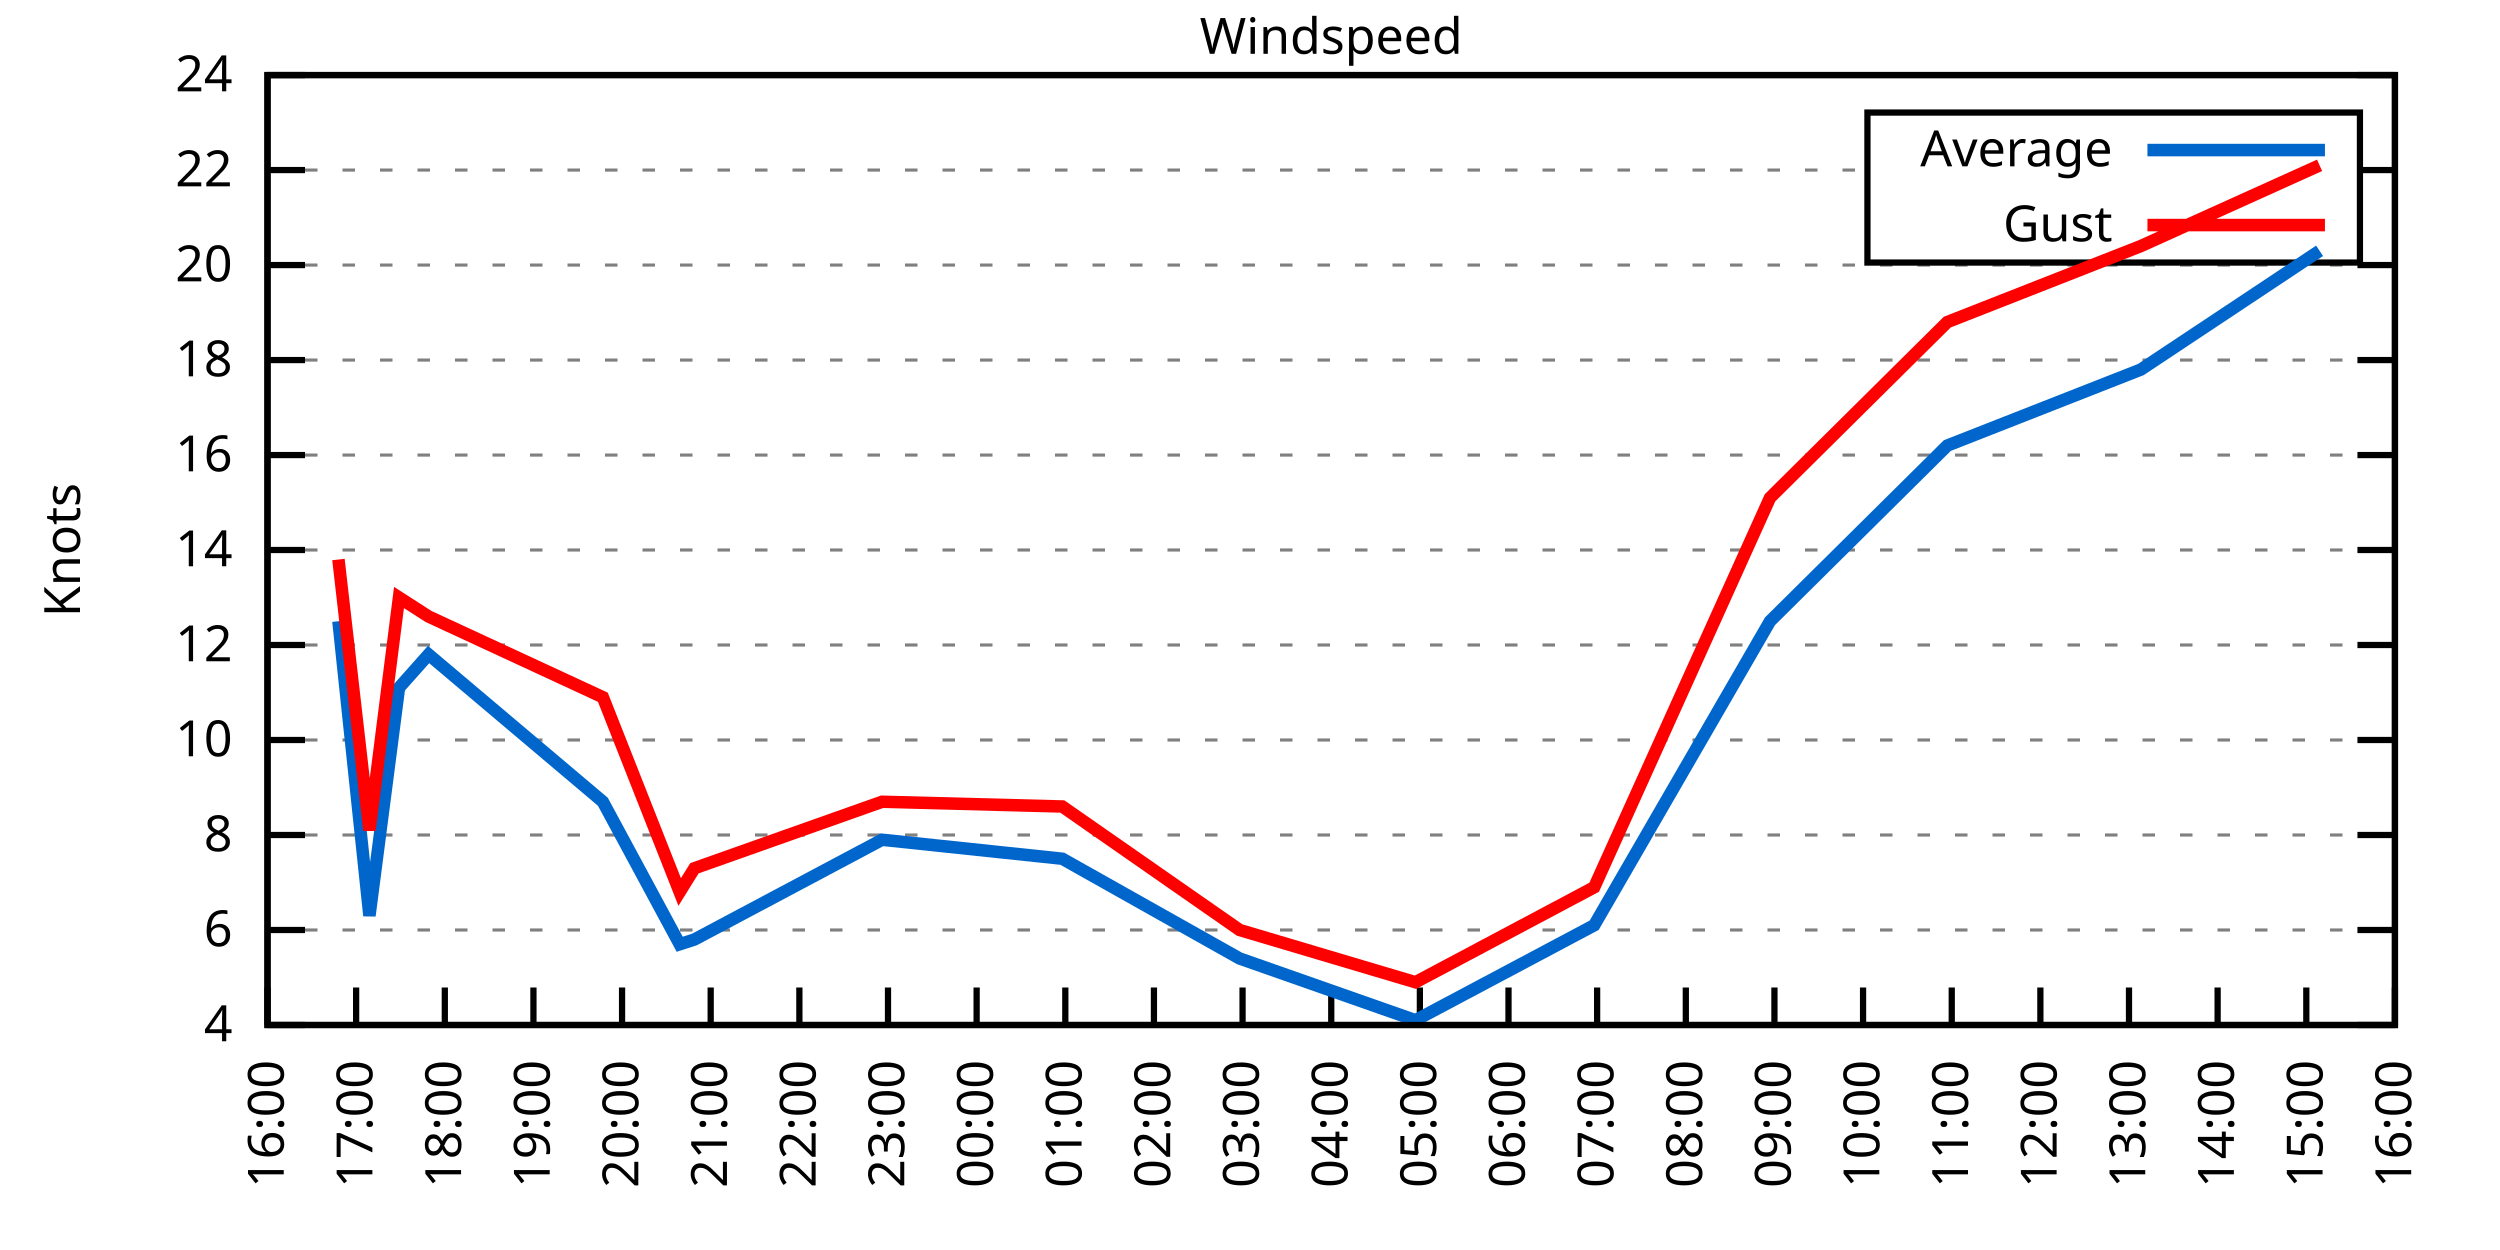
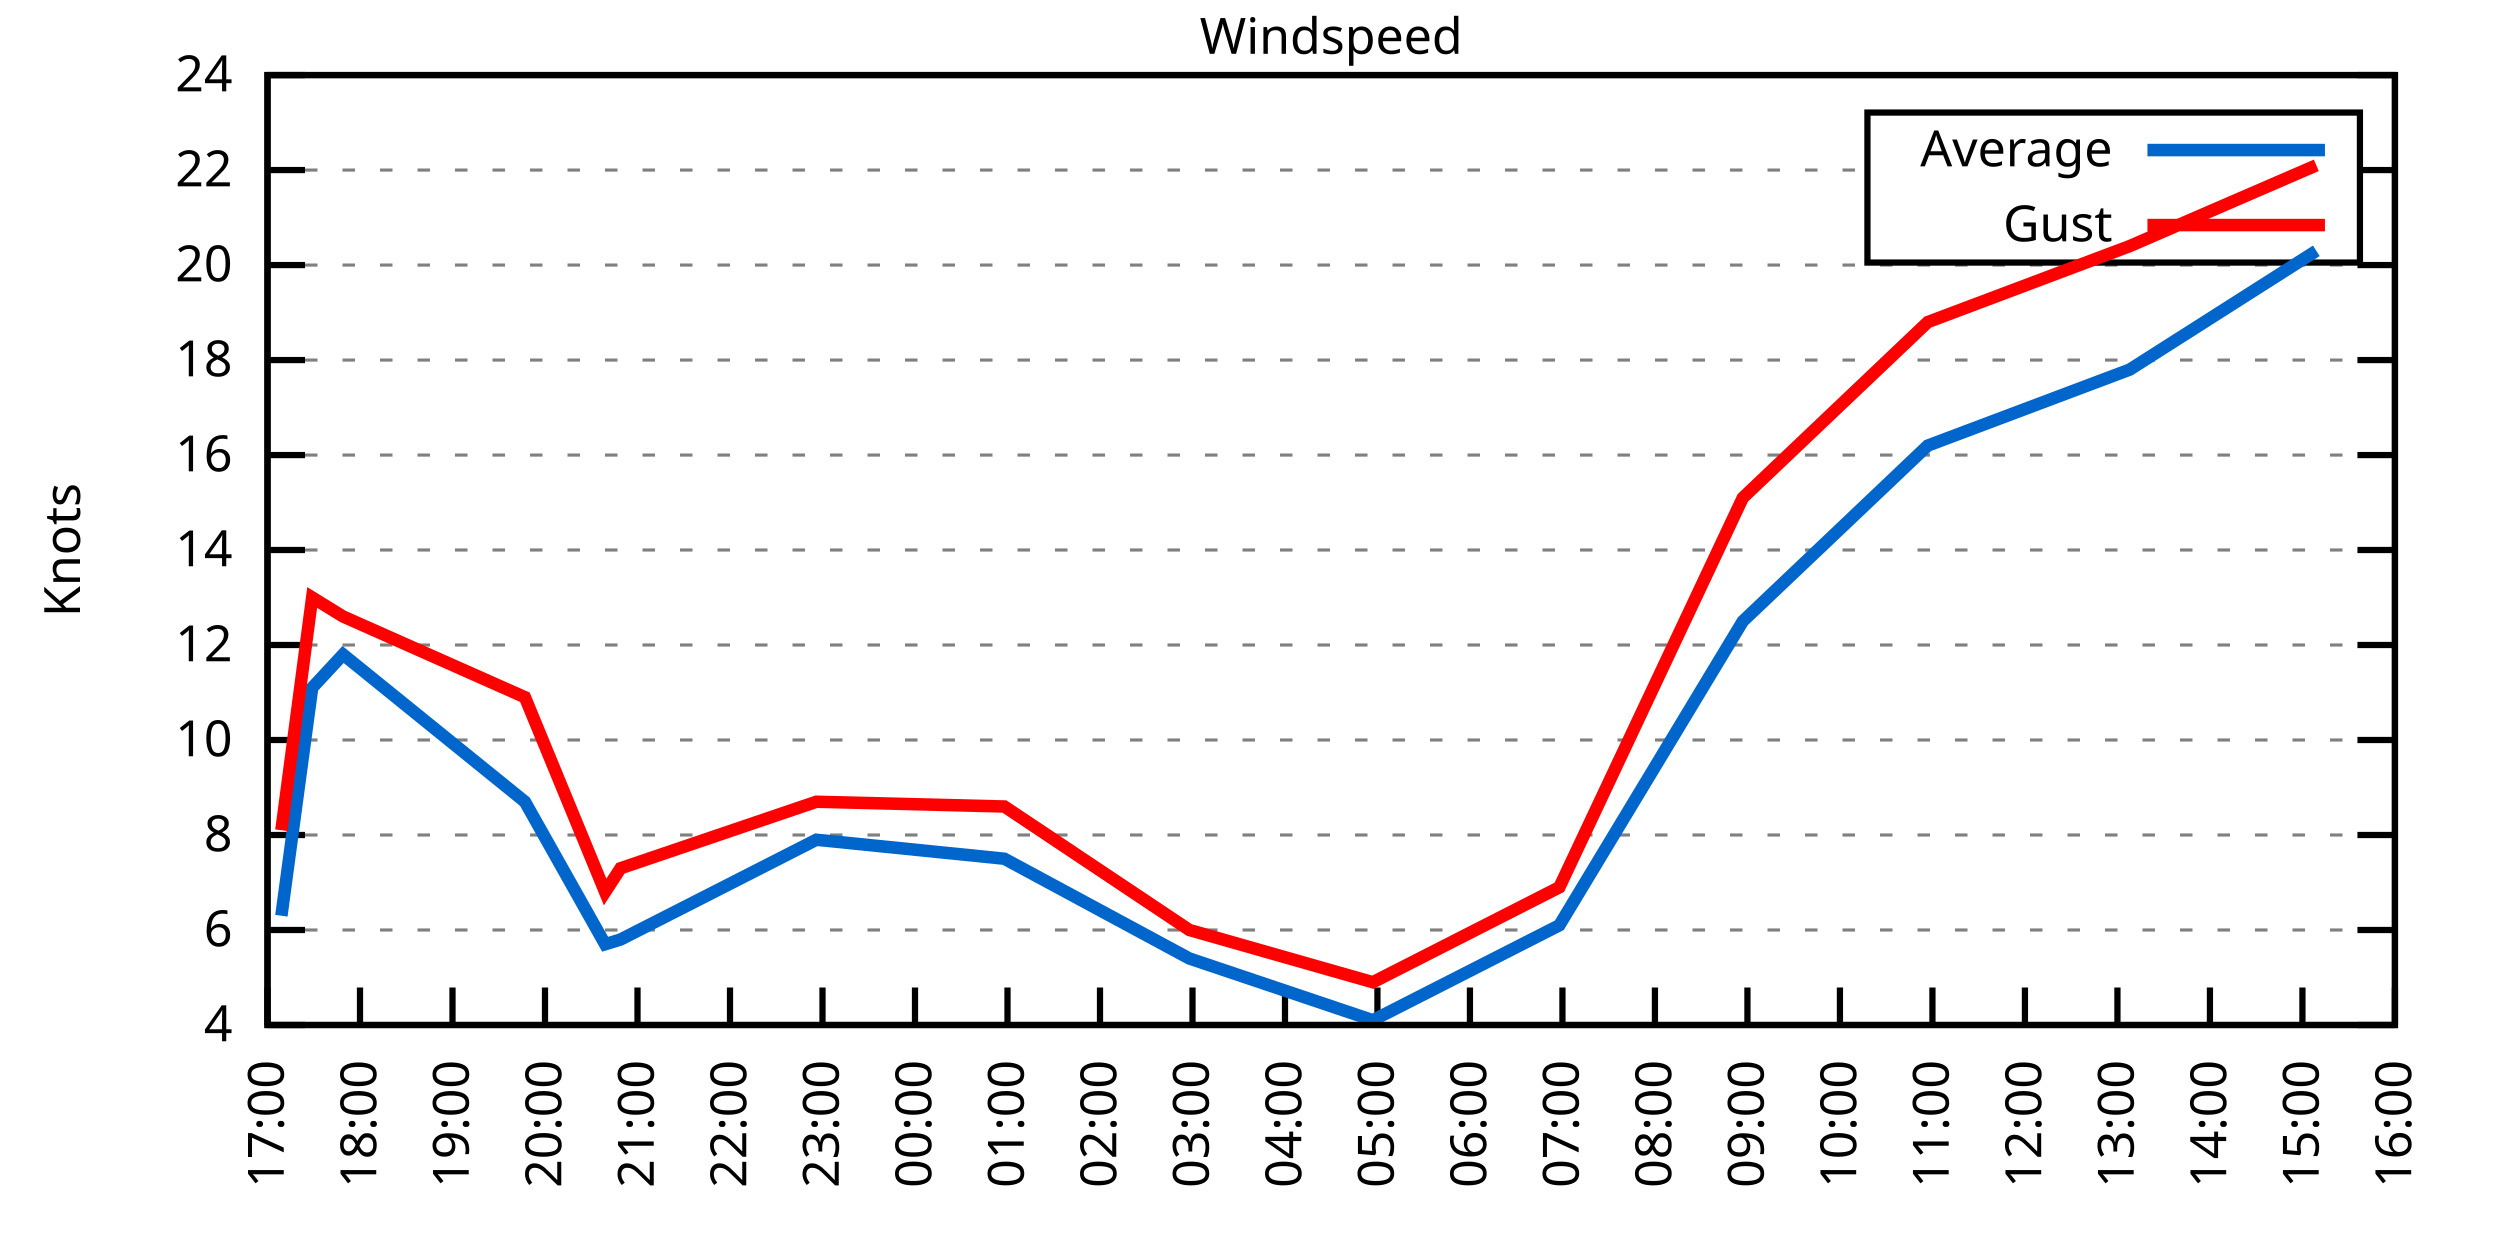
<svg xmlns="http://www.w3.org/2000/svg" xmlns:xlink="http://www.w3.org/1999/xlink" width="400" height="200" viewBox="0 0 400 200">
  <g id="gnuplot_canvas">
    <rect x="0" y="0" width="400" height="200" fill="none" />
    <defs>
      <circle id="gpDot" r="0.5" stroke-width="0.5" stroke="currentColor" />
      <path id="gpPt0" stroke-width="0.333" stroke="currentColor" d="M-1,0 h2 M0,-1 v2" />
      <path id="gpPt1" stroke-width="0.333" stroke="currentColor" d="M-1,-1 L1,1 M1,-1 L-1,1" />
      <path id="gpPt2" stroke-width="0.333" stroke="currentColor" d="M-1,0 L1,0 M0,-1 L0,1 M-1,-1 L1,1 M-1,1 L1,-1" />
      <rect id="gpPt3" stroke-width="0.333" stroke="currentColor" x="-1" y="-1" width="2" height="2" />
      <rect id="gpPt4" stroke-width="0.333" stroke="currentColor" fill="currentColor" x="-1" y="-1" width="2" height="2" />
      <circle id="gpPt5" stroke-width="0.333" stroke="currentColor" cx="0" cy="0" r="1" />
      <use xlink:href="#gpPt5" id="gpPt6" fill="currentColor" stroke="none" />
      <path id="gpPt7" stroke-width="0.333" stroke="currentColor" d="M0,-1.33 L-1.33,0.67 L1.33,0.67 z" />
      <use xlink:href="#gpPt7" id="gpPt8" fill="currentColor" stroke="none" />
      <use xlink:href="#gpPt7" id="gpPt9" stroke="currentColor" transform="rotate(180)" />
      <use xlink:href="#gpPt9" id="gpPt10" fill="currentColor" stroke="none" />
      <use xlink:href="#gpPt3" id="gpPt11" stroke="currentColor" transform="rotate(45)" />
      <use xlink:href="#gpPt11" id="gpPt12" fill="currentColor" stroke="none" />
      <path id="gpPt13" stroke-width="0.333" stroke="currentColor" d="M0,1.330 L1.265,0.411 L0.782,-1.067 L-0.782,-1.076 L-1.265,0.411 z" />
      <use xlink:href="#gpPt13" id="gpPt14" fill="currentColor" stroke="none" />
      <filter id="textbox" filterUnits="objectBoundingBox" x="0" y="0" height="1" width="1">
        <feFlood flood-color="white" flood-opacity="1" result="bgnd" />
        <feComposite in="SourceGraphic" in2="bgnd" operator="atop" />
      </filter>
      <filter id="greybox" filterUnits="objectBoundingBox" x="0" y="0" height="1" width="1">
        <feFlood flood-color="lightgrey" flood-opacity="1" result="grey" />
        <feComposite in="SourceGraphic" in2="grey" operator="atop" />
      </filter>
    </defs>
    <g fill="none" color="white" stroke="currentColor" stroke-width="1.00" stroke-linecap="butt" stroke-linejoin="miter">
</g>
    <g fill="none" color="black" stroke="currentColor" stroke-width="1.00" stroke-linecap="butt" stroke-linejoin="miter">
      <g stroke="none" shape-rendering="crispEdges">
        <polygon fill="rgb(255, 255, 255)" points="42.80,164.00 383.18,164.00 383.18,12.02 42.80,12.02 " />
      </g>
    </g>
    <g fill="none" color="black" stroke="currentColor" stroke-width="1.00" stroke-linecap="butt" stroke-linejoin="miter">
</g>
    <g fill="none" color="black" stroke="black" stroke-width="0.50" stroke-linecap="butt" stroke-linejoin="miter">
</g>
    <g fill="none" color="gray" stroke="currentColor" stroke-width="0.50" stroke-linecap="butt" stroke-linejoin="miter">
      <path stroke="gray" stroke-dasharray="2,4" class="gridline" d="M42.80,164.00 L383.19,164.00  " />
    </g>
    <g fill="none" color="gray" stroke="gray" stroke-width="1.00" stroke-linecap="butt" stroke-linejoin="miter">
</g>
    <g fill="none" color="black" stroke="currentColor" stroke-width="1.00" stroke-linecap="butt" stroke-linejoin="miter">
      <path stroke="black" d="M42.80,164.00 L48.80,164.00 M383.19,164.00 L377.19,164.00  " />
      <g transform="translate(37.20,166.60)" stroke="none" fill="black" font-family="Sans" font-size="8.00" text-anchor="end">
        <text>
          <tspan font-family="Sans"> 4</tspan>
        </text>
      </g>
    </g>
    <g fill="none" color="black" stroke="currentColor" stroke-width="1.00" stroke-linecap="butt" stroke-linejoin="miter">
</g>
    <g fill="none" color="black" stroke="black" stroke-width="0.50" stroke-linecap="butt" stroke-linejoin="miter">
</g>
    <g fill="none" color="gray" stroke="currentColor" stroke-width="0.50" stroke-linecap="butt" stroke-linejoin="miter">
      <path stroke="gray" stroke-dasharray="2,4" class="gridline" d="M42.80,148.80 L383.19,148.80  " />
    </g>
    <g fill="none" color="gray" stroke="gray" stroke-width="1.00" stroke-linecap="butt" stroke-linejoin="miter">
</g>
    <g fill="none" color="black" stroke="currentColor" stroke-width="1.00" stroke-linecap="butt" stroke-linejoin="miter">
      <path stroke="black" d="M42.80,148.80 L48.80,148.80 M383.19,148.80 L377.19,148.80  " />
      <g transform="translate(37.20,151.40)" stroke="none" fill="black" font-family="Sans" font-size="8.00" text-anchor="end">
        <text>
          <tspan font-family="Sans"> 6</tspan>
        </text>
      </g>
    </g>
    <g fill="none" color="black" stroke="currentColor" stroke-width="1.00" stroke-linecap="butt" stroke-linejoin="miter">
</g>
    <g fill="none" color="black" stroke="black" stroke-width="0.50" stroke-linecap="butt" stroke-linejoin="miter">
</g>
    <g fill="none" color="gray" stroke="currentColor" stroke-width="0.50" stroke-linecap="butt" stroke-linejoin="miter">
      <path stroke="gray" stroke-dasharray="2,4" class="gridline" d="M42.80,133.60 L383.19,133.60  " />
    </g>
    <g fill="none" color="gray" stroke="gray" stroke-width="1.00" stroke-linecap="butt" stroke-linejoin="miter">
</g>
    <g fill="none" color="black" stroke="currentColor" stroke-width="1.00" stroke-linecap="butt" stroke-linejoin="miter">
      <path stroke="black" d="M42.80,133.60 L48.80,133.60 M383.19,133.60 L377.19,133.60  " />
      <g transform="translate(37.20,136.20)" stroke="none" fill="black" font-family="Sans" font-size="8.00" text-anchor="end">
        <text>
          <tspan font-family="Sans"> 8</tspan>
        </text>
      </g>
    </g>
    <g fill="none" color="black" stroke="currentColor" stroke-width="1.00" stroke-linecap="butt" stroke-linejoin="miter">
</g>
    <g fill="none" color="black" stroke="black" stroke-width="0.50" stroke-linecap="butt" stroke-linejoin="miter">
</g>
    <g fill="none" color="gray" stroke="currentColor" stroke-width="0.50" stroke-linecap="butt" stroke-linejoin="miter">
      <path stroke="gray" stroke-dasharray="2,4" class="gridline" d="M42.80,118.40 L383.19,118.40  " />
    </g>
    <g fill="none" color="gray" stroke="gray" stroke-width="1.00" stroke-linecap="butt" stroke-linejoin="miter">
</g>
    <g fill="none" color="black" stroke="currentColor" stroke-width="1.00" stroke-linecap="butt" stroke-linejoin="miter">
      <path stroke="black" d="M42.80,118.40 L48.80,118.40 M383.19,118.40 L377.19,118.40  " />
      <g transform="translate(37.20,121.00)" stroke="none" fill="black" font-family="Sans" font-size="8.00" text-anchor="end">
        <text>
          <tspan font-family="Sans"> 10</tspan>
        </text>
      </g>
    </g>
    <g fill="none" color="black" stroke="currentColor" stroke-width="1.00" stroke-linecap="butt" stroke-linejoin="miter">
</g>
    <g fill="none" color="black" stroke="black" stroke-width="0.50" stroke-linecap="butt" stroke-linejoin="miter">
</g>
    <g fill="none" color="gray" stroke="currentColor" stroke-width="0.50" stroke-linecap="butt" stroke-linejoin="miter">
      <path stroke="gray" stroke-dasharray="2,4" class="gridline" d="M42.80,103.20 L383.19,103.20  " />
    </g>
    <g fill="none" color="gray" stroke="gray" stroke-width="1.00" stroke-linecap="butt" stroke-linejoin="miter">
</g>
    <g fill="none" color="black" stroke="currentColor" stroke-width="1.00" stroke-linecap="butt" stroke-linejoin="miter">
      <path stroke="black" d="M42.80,103.20 L48.80,103.20 M383.19,103.20 L377.19,103.20  " />
      <g transform="translate(37.20,105.80)" stroke="none" fill="black" font-family="Sans" font-size="8.00" text-anchor="end">
        <text>
          <tspan font-family="Sans"> 12</tspan>
        </text>
      </g>
    </g>
    <g fill="none" color="black" stroke="currentColor" stroke-width="1.00" stroke-linecap="butt" stroke-linejoin="miter">
</g>
    <g fill="none" color="black" stroke="black" stroke-width="0.50" stroke-linecap="butt" stroke-linejoin="miter">
</g>
    <g fill="none" color="gray" stroke="currentColor" stroke-width="0.50" stroke-linecap="butt" stroke-linejoin="miter">
      <path stroke="gray" stroke-dasharray="2,4" class="gridline" d="M42.80,88.00 L383.19,88.00  " />
    </g>
    <g fill="none" color="gray" stroke="gray" stroke-width="1.00" stroke-linecap="butt" stroke-linejoin="miter">
</g>
    <g fill="none" color="black" stroke="currentColor" stroke-width="1.00" stroke-linecap="butt" stroke-linejoin="miter">
      <path stroke="black" d="M42.80,88.00 L48.80,88.00 M383.19,88.00 L377.19,88.00  " />
      <g transform="translate(37.20,90.60)" stroke="none" fill="black" font-family="Sans" font-size="8.00" text-anchor="end">
        <text>
          <tspan font-family="Sans"> 14</tspan>
        </text>
      </g>
    </g>
    <g fill="none" color="black" stroke="currentColor" stroke-width="1.00" stroke-linecap="butt" stroke-linejoin="miter">
</g>
    <g fill="none" color="black" stroke="black" stroke-width="0.50" stroke-linecap="butt" stroke-linejoin="miter">
</g>
    <g fill="none" color="gray" stroke="currentColor" stroke-width="0.50" stroke-linecap="butt" stroke-linejoin="miter">
      <path stroke="gray" stroke-dasharray="2,4" class="gridline" d="M42.80,72.81 L383.19,72.81  " />
    </g>
    <g fill="none" color="gray" stroke="gray" stroke-width="1.00" stroke-linecap="butt" stroke-linejoin="miter">
</g>
    <g fill="none" color="black" stroke="currentColor" stroke-width="1.00" stroke-linecap="butt" stroke-linejoin="miter">
      <path stroke="black" d="M42.80,72.81 L48.80,72.81 M383.19,72.81 L377.19,72.81  " />
      <g transform="translate(37.20,75.41)" stroke="none" fill="black" font-family="Sans" font-size="8.00" text-anchor="end">
        <text>
          <tspan font-family="Sans"> 16</tspan>
        </text>
      </g>
    </g>
    <g fill="none" color="black" stroke="currentColor" stroke-width="1.00" stroke-linecap="butt" stroke-linejoin="miter">
</g>
    <g fill="none" color="black" stroke="black" stroke-width="0.50" stroke-linecap="butt" stroke-linejoin="miter">
</g>
    <g fill="none" color="gray" stroke="currentColor" stroke-width="0.50" stroke-linecap="butt" stroke-linejoin="miter">
      <path stroke="gray" stroke-dasharray="2,4" class="gridline" d="M42.80,57.61 L383.19,57.61  " />
    </g>
    <g fill="none" color="gray" stroke="gray" stroke-width="1.00" stroke-linecap="butt" stroke-linejoin="miter">
</g>
    <g fill="none" color="black" stroke="currentColor" stroke-width="1.00" stroke-linecap="butt" stroke-linejoin="miter">
      <path stroke="black" d="M42.80,57.61 L48.80,57.61 M383.19,57.61 L377.19,57.61  " />
      <g transform="translate(37.20,60.21)" stroke="none" fill="black" font-family="Sans" font-size="8.00" text-anchor="end">
        <text>
          <tspan font-family="Sans"> 18</tspan>
        </text>
      </g>
    </g>
    <g fill="none" color="black" stroke="currentColor" stroke-width="1.00" stroke-linecap="butt" stroke-linejoin="miter">
</g>
    <g fill="none" color="black" stroke="black" stroke-width="0.50" stroke-linecap="butt" stroke-linejoin="miter">
</g>
    <g fill="none" color="gray" stroke="currentColor" stroke-width="0.50" stroke-linecap="butt" stroke-linejoin="miter">
      <path stroke="gray" stroke-dasharray="2,4" class="gridline" d="M42.80,42.41 L383.19,42.41  " />
    </g>
    <g fill="none" color="gray" stroke="gray" stroke-width="1.00" stroke-linecap="butt" stroke-linejoin="miter">
</g>
    <g fill="none" color="black" stroke="currentColor" stroke-width="1.00" stroke-linecap="butt" stroke-linejoin="miter">
      <path stroke="black" d="M42.80,42.41 L48.80,42.41 M383.19,42.41 L377.19,42.41  " />
      <g transform="translate(37.20,45.01)" stroke="none" fill="black" font-family="Sans" font-size="8.00" text-anchor="end">
        <text>
          <tspan font-family="Sans"> 20</tspan>
        </text>
      </g>
    </g>
    <g fill="none" color="black" stroke="currentColor" stroke-width="1.00" stroke-linecap="butt" stroke-linejoin="miter">
</g>
    <g fill="none" color="black" stroke="black" stroke-width="0.50" stroke-linecap="butt" stroke-linejoin="miter">
</g>
    <g fill="none" color="gray" stroke="currentColor" stroke-width="0.50" stroke-linecap="butt" stroke-linejoin="miter">
      <path stroke="gray" stroke-dasharray="2,4" class="gridline" d="M42.80,27.21 L298.79,27.21 M377.59,27.21 L383.19,27.21  " />
    </g>
    <g fill="none" color="gray" stroke="gray" stroke-width="1.00" stroke-linecap="butt" stroke-linejoin="miter">
</g>
    <g fill="none" color="black" stroke="currentColor" stroke-width="1.00" stroke-linecap="butt" stroke-linejoin="miter">
      <path stroke="black" d="M42.80,27.21 L48.80,27.21 M383.19,27.21 L377.19,27.21  " />
      <g transform="translate(37.20,29.81)" stroke="none" fill="black" font-family="Sans" font-size="8.00" text-anchor="end">
        <text>
          <tspan font-family="Sans"> 22</tspan>
        </text>
      </g>
    </g>
    <g fill="none" color="black" stroke="currentColor" stroke-width="1.00" stroke-linecap="butt" stroke-linejoin="miter">
</g>
    <g fill="none" color="black" stroke="black" stroke-width="0.50" stroke-linecap="butt" stroke-linejoin="miter">
</g>
    <g fill="none" color="gray" stroke="currentColor" stroke-width="0.50" stroke-linecap="butt" stroke-linejoin="miter">
      <path stroke="gray" stroke-dasharray="2,4" class="gridline" d="M42.80,12.01 L383.19,12.01  " />
    </g>
    <g fill="none" color="gray" stroke="gray" stroke-width="1.00" stroke-linecap="butt" stroke-linejoin="miter">
</g>
    <g fill="none" color="black" stroke="currentColor" stroke-width="1.00" stroke-linecap="butt" stroke-linejoin="miter">
      <path stroke="black" d="M42.80,12.01 L48.80,12.01 M383.19,12.01 L377.19,12.01  " />
      <g transform="translate(37.20,14.61)" stroke="none" fill="black" font-family="Sans" font-size="8.00" text-anchor="end">
        <text>
          <tspan font-family="Sans"> 24</tspan>
        </text>
      </g>
    </g>
    <g fill="none" color="black" stroke="currentColor" stroke-width="1.00" stroke-linecap="butt" stroke-linejoin="miter">
      <path stroke="black" d="M42.80,164.00 L42.80,158.00  " />
      <g transform="translate(45.40,169.60) rotate(270.00)" stroke="none" fill="black" font-family="Sans" font-size="8.00" text-anchor="end">
        <text>
-           <tspan font-family="Sans">16:00</tspan>
-         </text>
-       </g>
-     </g>
-     <g fill="none" color="black" stroke="currentColor" stroke-width="1.00" stroke-linecap="butt" stroke-linejoin="miter">
-       <path stroke="black" d="M56.98,164.00 L56.98,158.00  " />
-       <g transform="translate(59.58,169.60) rotate(270.00)" stroke="none" fill="black" font-family="Sans" font-size="8.00" text-anchor="end">
-         <text>
          <tspan font-family="Sans">17:00</tspan>
        </text>
      </g>
    </g>
    <g fill="none" color="black" stroke="currentColor" stroke-width="1.00" stroke-linecap="butt" stroke-linejoin="miter">
-       <path stroke="black" d="M71.17,164.00 L71.17,158.00  " />
-       <g transform="translate(73.77,169.60) rotate(270.00)" stroke="none" fill="black" font-family="Sans" font-size="8.00" text-anchor="end">
+       <path stroke="black" d="M57.60,164.00 L57.60,158.00  " />
+       <g transform="translate(60.20,169.60) rotate(270.00)" stroke="none" fill="black" font-family="Sans" font-size="8.00" text-anchor="end">
        <text>
          <tspan font-family="Sans">18:00</tspan>
        </text>
      </g>
    </g>
    <g fill="none" color="black" stroke="currentColor" stroke-width="1.00" stroke-linecap="butt" stroke-linejoin="miter">
-       <path stroke="black" d="M85.35,164.00 L85.35,158.00  " />
-       <g transform="translate(87.95,169.60) rotate(270.00)" stroke="none" fill="black" font-family="Sans" font-size="8.00" text-anchor="end">
+       <path stroke="black" d="M72.40,164.00 L72.40,158.00  " />
+       <g transform="translate(75.00,169.60) rotate(270.00)" stroke="none" fill="black" font-family="Sans" font-size="8.00" text-anchor="end">
        <text>
          <tspan font-family="Sans">19:00</tspan>
        </text>
      </g>
    </g>
    <g fill="none" color="black" stroke="currentColor" stroke-width="1.00" stroke-linecap="butt" stroke-linejoin="miter">
-       <path stroke="black" d="M99.53,164.00 L99.53,158.00  " />
-       <g transform="translate(102.13,169.60) rotate(270.00)" stroke="none" fill="black" font-family="Sans" font-size="8.00" text-anchor="end">
+       <path stroke="black" d="M87.20,164.00 L87.20,158.00  " />
+       <g transform="translate(89.80,169.60) rotate(270.00)" stroke="none" fill="black" font-family="Sans" font-size="8.00" text-anchor="end">
        <text>
          <tspan font-family="Sans">20:00</tspan>
        </text>
      </g>
    </g>
    <g fill="none" color="black" stroke="currentColor" stroke-width="1.00" stroke-linecap="butt" stroke-linejoin="miter">
-       <path stroke="black" d="M113.71,164.00 L113.71,158.00  " />
-       <g transform="translate(116.31,169.60) rotate(270.00)" stroke="none" fill="black" font-family="Sans" font-size="8.00" text-anchor="end">
+       <path stroke="black" d="M102.00,164.00 L102.00,158.00  " />
+       <g transform="translate(104.60,169.60) rotate(270.00)" stroke="none" fill="black" font-family="Sans" font-size="8.00" text-anchor="end">
        <text>
          <tspan font-family="Sans">21:00</tspan>
        </text>
      </g>
    </g>
    <g fill="none" color="black" stroke="currentColor" stroke-width="1.00" stroke-linecap="butt" stroke-linejoin="miter">
-       <path stroke="black" d="M127.90,164.00 L127.90,158.00  " />
-       <g transform="translate(130.50,169.60) rotate(270.00)" stroke="none" fill="black" font-family="Sans" font-size="8.00" text-anchor="end">
+       <path stroke="black" d="M116.80,164.00 L116.80,158.00  " />
+       <g transform="translate(119.40,169.60) rotate(270.00)" stroke="none" fill="black" font-family="Sans" font-size="8.00" text-anchor="end">
        <text>
          <tspan font-family="Sans">22:00</tspan>
        </text>
      </g>
    </g>
    <g fill="none" color="black" stroke="currentColor" stroke-width="1.00" stroke-linecap="butt" stroke-linejoin="miter">
-       <path stroke="black" d="M142.08,164.00 L142.08,158.00  " />
-       <g transform="translate(144.68,169.60) rotate(270.00)" stroke="none" fill="black" font-family="Sans" font-size="8.00" text-anchor="end">
+       <path stroke="black" d="M131.60,164.00 L131.60,158.00  " />
+       <g transform="translate(134.20,169.60) rotate(270.00)" stroke="none" fill="black" font-family="Sans" font-size="8.00" text-anchor="end">
        <text>
          <tspan font-family="Sans">23:00</tspan>
        </text>
      </g>
    </g>
    <g fill="none" color="black" stroke="currentColor" stroke-width="1.00" stroke-linecap="butt" stroke-linejoin="miter">
-       <path stroke="black" d="M156.26,164.00 L156.26,158.00  " />
-       <g transform="translate(158.86,169.60) rotate(270.00)" stroke="none" fill="black" font-family="Sans" font-size="8.00" text-anchor="end">
+       <path stroke="black" d="M146.40,164.00 L146.40,158.00  " />
+       <g transform="translate(149.00,169.60) rotate(270.00)" stroke="none" fill="black" font-family="Sans" font-size="8.00" text-anchor="end">
        <text>
          <tspan font-family="Sans">00:00</tspan>
        </text>
      </g>
    </g>
    <g fill="none" color="black" stroke="currentColor" stroke-width="1.00" stroke-linecap="butt" stroke-linejoin="miter">
-       <path stroke="black" d="M170.45,164.00 L170.45,158.00  " />
-       <g transform="translate(173.05,169.60) rotate(270.00)" stroke="none" fill="black" font-family="Sans" font-size="8.00" text-anchor="end">
+       <path stroke="black" d="M161.20,164.00 L161.20,158.00  " />
+       <g transform="translate(163.80,169.60) rotate(270.00)" stroke="none" fill="black" font-family="Sans" font-size="8.00" text-anchor="end">
        <text>
          <tspan font-family="Sans">01:00</tspan>
        </text>
      </g>
    </g>
    <g fill="none" color="black" stroke="currentColor" stroke-width="1.00" stroke-linecap="butt" stroke-linejoin="miter">
-       <path stroke="black" d="M184.63,164.00 L184.63,158.00  " />
-       <g transform="translate(187.23,169.60) rotate(270.00)" stroke="none" fill="black" font-family="Sans" font-size="8.00" text-anchor="end">
+       <path stroke="black" d="M176.00,164.00 L176.00,158.00  " />
+       <g transform="translate(178.60,169.60) rotate(270.00)" stroke="none" fill="black" font-family="Sans" font-size="8.00" text-anchor="end">
        <text>
          <tspan font-family="Sans">02:00</tspan>
        </text>
      </g>
    </g>
    <g fill="none" color="black" stroke="currentColor" stroke-width="1.00" stroke-linecap="butt" stroke-linejoin="miter">
-       <path stroke="black" d="M198.81,164.00 L198.81,158.00  " />
-       <g transform="translate(201.41,169.60) rotate(270.00)" stroke="none" fill="black" font-family="Sans" font-size="8.00" text-anchor="end">
+       <path stroke="black" d="M190.80,164.00 L190.80,158.00  " />
+       <g transform="translate(193.40,169.60) rotate(270.00)" stroke="none" fill="black" font-family="Sans" font-size="8.00" text-anchor="end">
        <text>
          <tspan font-family="Sans">03:00</tspan>
        </text>
      </g>
    </g>
    <g fill="none" color="black" stroke="currentColor" stroke-width="1.00" stroke-linecap="butt" stroke-linejoin="miter">
-       <path stroke="black" d="M213.00,164.00 L213.00,158.00  " />
-       <g transform="translate(215.60,169.60) rotate(270.00)" stroke="none" fill="black" font-family="Sans" font-size="8.00" text-anchor="end">
+       <path stroke="black" d="M205.60,164.00 L205.60,158.00  " />
+       <g transform="translate(208.20,169.60) rotate(270.00)" stroke="none" fill="black" font-family="Sans" font-size="8.00" text-anchor="end">
        <text>
          <tspan font-family="Sans">04:00</tspan>
        </text>
      </g>
    </g>
    <g fill="none" color="black" stroke="currentColor" stroke-width="1.00" stroke-linecap="butt" stroke-linejoin="miter">
-       <path stroke="black" d="M227.18,164.00 L227.18,158.00  " />
-       <g transform="translate(229.78,169.60) rotate(270.00)" stroke="none" fill="black" font-family="Sans" font-size="8.00" text-anchor="end">
+       <path stroke="black" d="M220.39,164.00 L220.39,158.00  " />
+       <g transform="translate(222.99,169.60) rotate(270.00)" stroke="none" fill="black" font-family="Sans" font-size="8.00" text-anchor="end">
        <text>
          <tspan font-family="Sans">05:00</tspan>
        </text>
      </g>
    </g>
    <g fill="none" color="black" stroke="currentColor" stroke-width="1.00" stroke-linecap="butt" stroke-linejoin="miter">
-       <path stroke="black" d="M241.36,164.00 L241.36,158.00  " />
-       <g transform="translate(243.96,169.60) rotate(270.00)" stroke="none" fill="black" font-family="Sans" font-size="8.00" text-anchor="end">
+       <path stroke="black" d="M235.19,164.00 L235.19,158.00  " />
+       <g transform="translate(237.79,169.60) rotate(270.00)" stroke="none" fill="black" font-family="Sans" font-size="8.00" text-anchor="end">
        <text>
          <tspan font-family="Sans">06:00</tspan>
        </text>
      </g>
    </g>
    <g fill="none" color="black" stroke="currentColor" stroke-width="1.00" stroke-linecap="butt" stroke-linejoin="miter">
-       <path stroke="black" d="M255.54,164.00 L255.54,158.00  " />
-       <g transform="translate(258.14,169.60) rotate(270.00)" stroke="none" fill="black" font-family="Sans" font-size="8.00" text-anchor="end">
+       <path stroke="black" d="M249.99,164.00 L249.99,158.00  " />
+       <g transform="translate(252.59,169.60) rotate(270.00)" stroke="none" fill="black" font-family="Sans" font-size="8.00" text-anchor="end">
        <text>
          <tspan font-family="Sans">07:00</tspan>
        </text>
      </g>
    </g>
    <g fill="none" color="black" stroke="currentColor" stroke-width="1.00" stroke-linecap="butt" stroke-linejoin="miter">
-       <path stroke="black" d="M269.73,164.00 L269.73,158.00  " />
-       <g transform="translate(272.33,169.60) rotate(270.00)" stroke="none" fill="black" font-family="Sans" font-size="8.00" text-anchor="end">
+       <path stroke="black" d="M264.79,164.00 L264.79,158.00  " />
+       <g transform="translate(267.39,169.60) rotate(270.00)" stroke="none" fill="black" font-family="Sans" font-size="8.00" text-anchor="end">
        <text>
          <tspan font-family="Sans">08:00</tspan>
        </text>
      </g>
    </g>
    <g fill="none" color="black" stroke="currentColor" stroke-width="1.00" stroke-linecap="butt" stroke-linejoin="miter">
-       <path stroke="black" d="M283.91,164.00 L283.91,158.00  " />
-       <g transform="translate(286.51,169.60) rotate(270.00)" stroke="none" fill="black" font-family="Sans" font-size="8.00" text-anchor="end">
+       <path stroke="black" d="M279.59,164.00 L279.59,158.00  " />
+       <g transform="translate(282.19,169.60) rotate(270.00)" stroke="none" fill="black" font-family="Sans" font-size="8.00" text-anchor="end">
        <text>
          <tspan font-family="Sans">09:00</tspan>
        </text>
      </g>
    </g>
    <g fill="none" color="black" stroke="currentColor" stroke-width="1.00" stroke-linecap="butt" stroke-linejoin="miter">
-       <path stroke="black" d="M298.09,164.00 L298.09,158.00  " />
-       <g transform="translate(300.69,169.60) rotate(270.00)" stroke="none" fill="black" font-family="Sans" font-size="8.00" text-anchor="end">
+       <path stroke="black" d="M294.39,164.00 L294.39,158.00  " />
+       <g transform="translate(296.99,169.60) rotate(270.00)" stroke="none" fill="black" font-family="Sans" font-size="8.00" text-anchor="end">
        <text>
          <tspan font-family="Sans">10:00</tspan>
        </text>
      </g>
    </g>
    <g fill="none" color="black" stroke="currentColor" stroke-width="1.00" stroke-linecap="butt" stroke-linejoin="miter">
-       <path stroke="black" d="M312.28,164.00 L312.28,158.00  " />
-       <g transform="translate(314.88,169.60) rotate(270.00)" stroke="none" fill="black" font-family="Sans" font-size="8.00" text-anchor="end">
+       <path stroke="black" d="M309.19,164.00 L309.19,158.00  " />
+       <g transform="translate(311.79,169.60) rotate(270.00)" stroke="none" fill="black" font-family="Sans" font-size="8.00" text-anchor="end">
        <text>
          <tspan font-family="Sans">11:00</tspan>
        </text>
      </g>
    </g>
    <g fill="none" color="black" stroke="currentColor" stroke-width="1.00" stroke-linecap="butt" stroke-linejoin="miter">
-       <path stroke="black" d="M326.46,164.00 L326.46,158.00  " />
-       <g transform="translate(329.06,169.60) rotate(270.00)" stroke="none" fill="black" font-family="Sans" font-size="8.00" text-anchor="end">
+       <path stroke="black" d="M323.99,164.00 L323.99,158.00  " />
+       <g transform="translate(326.59,169.60) rotate(270.00)" stroke="none" fill="black" font-family="Sans" font-size="8.00" text-anchor="end">
        <text>
          <tspan font-family="Sans">12:00</tspan>
        </text>
      </g>
    </g>
    <g fill="none" color="black" stroke="currentColor" stroke-width="1.00" stroke-linecap="butt" stroke-linejoin="miter">
-       <path stroke="black" d="M340.64,164.00 L340.64,158.00  " />
-       <g transform="translate(343.24,169.60) rotate(270.00)" stroke="none" fill="black" font-family="Sans" font-size="8.00" text-anchor="end">
+       <path stroke="black" d="M338.79,164.00 L338.79,158.00  " />
+       <g transform="translate(341.39,169.60) rotate(270.00)" stroke="none" fill="black" font-family="Sans" font-size="8.00" text-anchor="end">
        <text>
          <tspan font-family="Sans">13:00</tspan>
        </text>
      </g>
    </g>
    <g fill="none" color="black" stroke="currentColor" stroke-width="1.00" stroke-linecap="butt" stroke-linejoin="miter">
-       <path stroke="black" d="M354.82,164.00 L354.82,158.00  " />
-       <g transform="translate(357.42,169.60) rotate(270.00)" stroke="none" fill="black" font-family="Sans" font-size="8.00" text-anchor="end">
+       <path stroke="black" d="M353.59,164.00 L353.59,158.00  " />
+       <g transform="translate(356.19,169.60) rotate(270.00)" stroke="none" fill="black" font-family="Sans" font-size="8.00" text-anchor="end">
        <text>
          <tspan font-family="Sans">14:00</tspan>
        </text>
      </g>
    </g>
    <g fill="none" color="black" stroke="currentColor" stroke-width="1.00" stroke-linecap="butt" stroke-linejoin="miter">
-       <path stroke="black" d="M369.01,164.00 L369.01,158.00  " />
-       <g transform="translate(371.61,169.60) rotate(270.00)" stroke="none" fill="black" font-family="Sans" font-size="8.00" text-anchor="end">
+       <path stroke="black" d="M368.39,164.00 L368.39,158.00  " />
+       <g transform="translate(370.99,169.60) rotate(270.00)" stroke="none" fill="black" font-family="Sans" font-size="8.00" text-anchor="end">
        <text>
          <tspan font-family="Sans">15:00</tspan>
        </text>
      </g>
    </g>
    <g fill="none" color="black" stroke="currentColor" stroke-width="1.00" stroke-linecap="butt" stroke-linejoin="miter">
      <path stroke="black" d="M383.19,164.00 L383.19,158.00  " />
      <g transform="translate(385.79,169.60) rotate(270.00)" stroke="none" fill="black" font-family="Sans" font-size="8.00" text-anchor="end">
        <text>
          <tspan font-family="Sans">16:00</tspan>
        </text>
      </g>
    </g>
    <g fill="none" color="black" stroke="currentColor" stroke-width="1.00" stroke-linecap="butt" stroke-linejoin="miter">
</g>
    <g fill="none" color="black" stroke="currentColor" stroke-width="1.00" stroke-linecap="butt" stroke-linejoin="miter">
      <path stroke="black" d="M42.80,12.01 L42.80,164.00 L383.19,164.00 L383.19,12.01 L42.80,12.01 Z  " />
    </g>
    <g fill="none" color="black" stroke="currentColor" stroke-width="1.00" stroke-linecap="butt" stroke-linejoin="miter">
</g>
    <g fill="none" color="black" stroke="currentColor" stroke-width="1.00" stroke-linecap="butt" stroke-linejoin="miter">
      <path stroke="black" d="M298.79,42.01 L298.79,18.01 L377.59,18.01 L377.59,42.01 L298.79,42.01 Z  " />
    </g>
    <g id="Windspeed_plot_1">
      <g fill="none" color="white" stroke="black" stroke-width="2.00" stroke-linecap="butt" stroke-linejoin="miter">
</g>
      <g fill="none" color="black" stroke="currentColor" stroke-width="2.00" stroke-linecap="butt" stroke-linejoin="miter">
        <g transform="translate(337.99,26.61)" stroke="none" fill="black" font-family="Sans" font-size="8.00" text-anchor="end">
          <text>
            <tspan font-family="Sans">Average</tspan>
          </text>
        </g>
      </g>
      <g fill="none" color="black" stroke="currentColor" stroke-width="2.00" stroke-linecap="butt" stroke-linejoin="miter">
-         <path stroke="rgb(  0, 102, 204)" d="M343.59,24.01 L371.99,24.01 M54.15,99.40 L59.11,146.52 L63.84,110.04 L68.57,104.72 L96.46,128.28 L108.75,151.08   L111.11,150.32 L141.13,134.36 L169.97,137.40 L198.34,153.36 L226.47,163.24 L255.07,148.04 L283.20,99.40 L311.57,71.29   L342.53,59.13 L371.13,40.13  " />
+         <path stroke="rgb(  0, 102, 204)" d="M343.59,24.01 L371.99,24.01 M45.02,146.52 L49.95,110.04 L54.89,104.72 L83.99,128.28 L96.82,151.08 L99.29,150.32   L130.61,134.36 L160.70,137.40 L190.30,153.36 L219.65,163.24 L249.50,148.04 L278.85,99.40 L308.45,71.29 L340.76,59.13   L370.61,40.13  " />
      </g>
    </g>
    <g id="Windspeed_plot_2">
      <g fill="none" color="black" stroke="currentColor" stroke-width="2.00" stroke-linecap="butt" stroke-linejoin="miter">
        <g transform="translate(337.99,38.61)" stroke="none" fill="black" font-family="Sans" font-size="8.00" text-anchor="end">
          <text>
            <tspan font-family="Sans">Gust</tspan>
          </text>
        </g>
      </g>
      <g fill="none" color="black" stroke="currentColor" stroke-width="2.00" stroke-linecap="butt" stroke-linejoin="miter">
-         <path stroke="rgb(255,   0,   0)" d="M343.59,36.01 L371.99,36.01 M54.15,89.52 L59.11,132.84 L63.84,95.60 L68.57,98.64 L96.46,111.56 L108.75,142.72   L111.11,138.92 L141.13,128.28 L169.97,129.04 L198.34,148.80 L226.47,157.16 L255.07,141.96 L283.20,79.65 L311.57,51.53   L342.53,39.37 L371.13,26.45  " />
+         <path stroke="rgb(255,   0,   0)" d="M343.59,36.01 L371.99,36.01 M45.02,132.84 L49.95,95.60 L54.89,98.64 L83.99,111.56 L96.82,142.72 L99.29,138.92   L130.61,128.28 L160.70,129.04 L190.30,148.80 L219.65,157.16 L249.50,141.96 L278.85,79.65 L308.45,51.53 L340.76,39.37   L370.61,26.45  " />
      </g>
    </g>
    <g fill="none" color="black" stroke="currentColor" stroke-width="2.00" stroke-linecap="butt" stroke-linejoin="miter">
</g>
    <g fill="none" color="black" stroke="black" stroke-width="1.00" stroke-linecap="butt" stroke-linejoin="miter">
</g>
    <g fill="none" color="black" stroke="currentColor" stroke-width="1.00" stroke-linecap="butt" stroke-linejoin="miter">
      <path stroke="black" d="M42.80,12.01 L42.80,164.00 L383.19,164.00 L383.19,12.01 L42.80,12.01 Z  " />
      <g transform="translate(12.80,88.01) rotate(270.00)" stroke="none" fill="black" font-family="Sans" font-size="8.00" text-anchor="middle">
        <text>
          <tspan font-family="Sans">Knots</tspan>
        </text>
      </g>
    </g>
    <g fill="none" color="black" stroke="currentColor" stroke-width="1.00" stroke-linecap="butt" stroke-linejoin="miter">
</g>
    <g fill="none" color="black" stroke="currentColor" stroke-width="1.00" stroke-linecap="butt" stroke-linejoin="miter">
      <g transform="translate(212.99,8.61)" stroke="none" fill="black" font-family="Sans" font-size="8.00" text-anchor="middle">
        <text>
          <tspan font-family="Sans">Windspeed</tspan>
        </text>
      </g>
    </g>
    <g fill="none" color="black" stroke="currentColor" stroke-width="1.00" stroke-linecap="butt" stroke-linejoin="miter">
</g>
  </g>
</svg>
